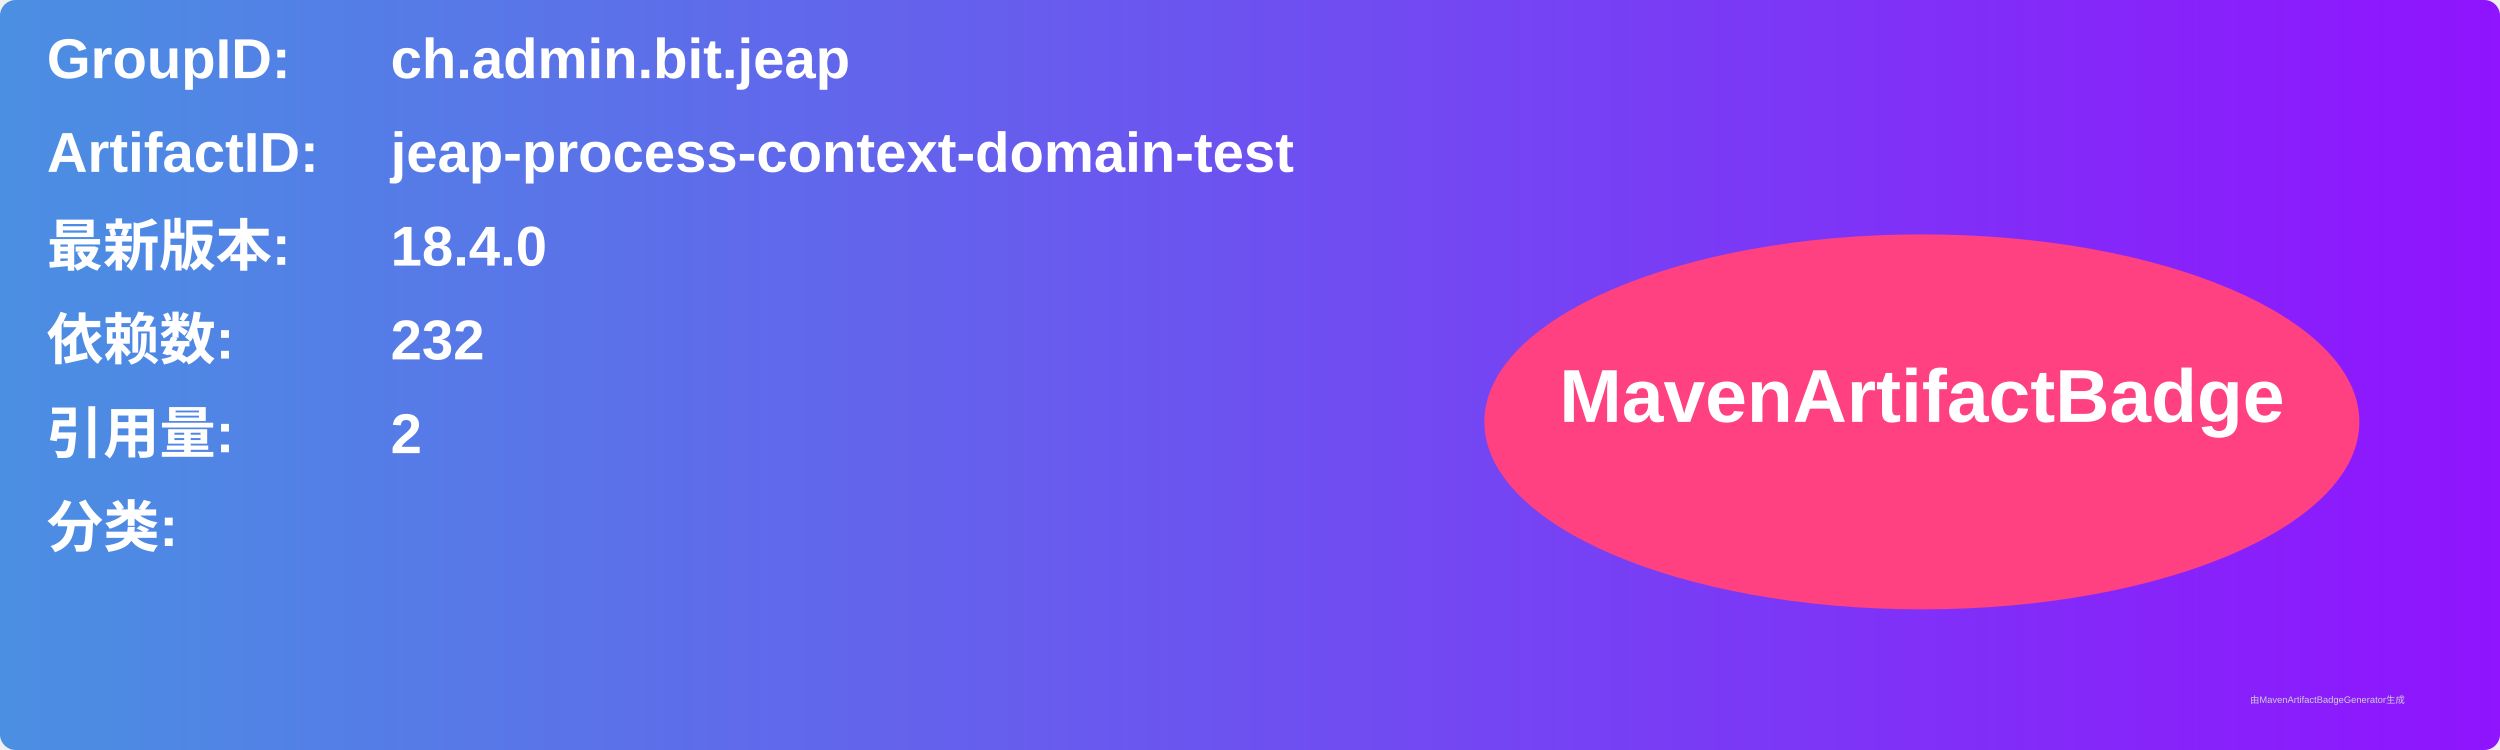
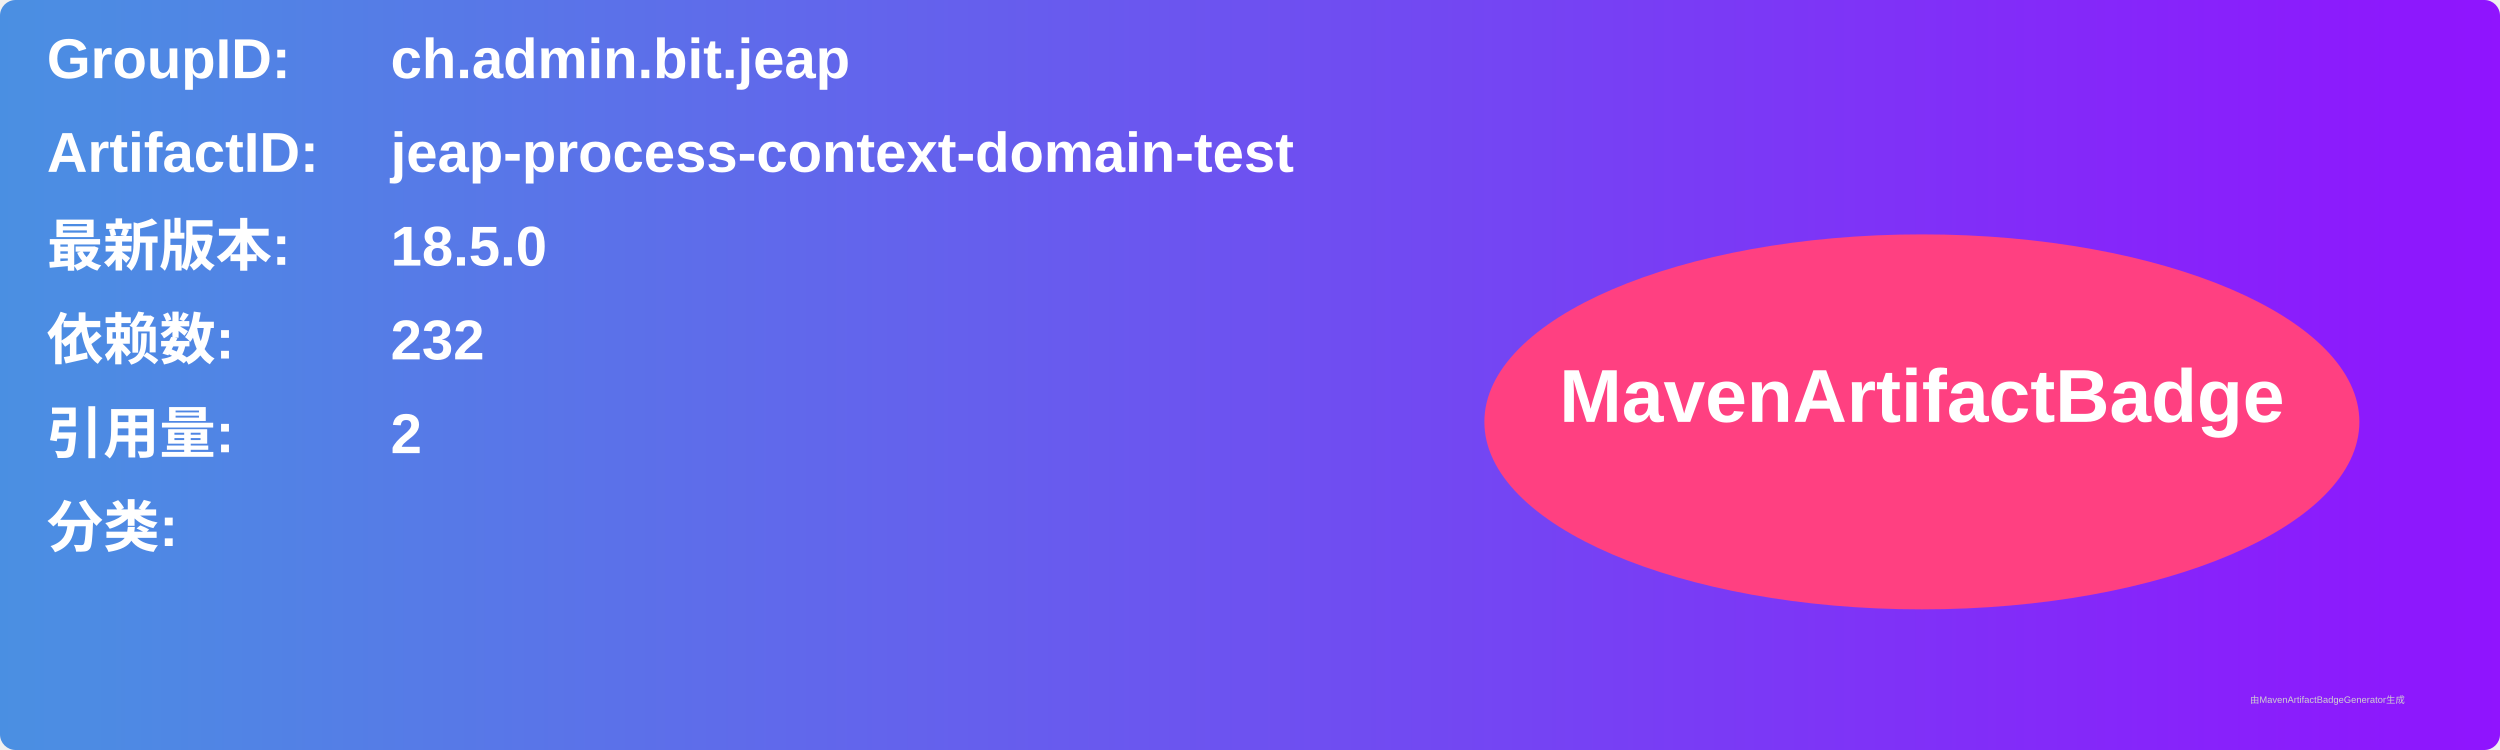
<svg xmlns="http://www.w3.org/2000/svg" width="800" height="240" viewBox="0 0 800 240">
  <linearGradient id="grad" x1="0%" y1="0%" x2="100%" y2="0%">
    <stop offset="0%" stop-color="#4a90e2" />
    <stop offset="100%" stop-color="#9013fe" />
  </linearGradient>
  <rect width="100%" height="100%" rx="5" ry="5" fill="url(#grad)" />
  <g transform="translate(15, 15)">
    <text x="0" y="10" font-family="Arial" font-size="18" fill="white" font-weight="bold" width="260">GroupID:</text>
    <text x="110" y="10" font-family="Arial" font-size="18" fill="white" font-weight="bold" width="460">ch.admin.bit.jeap</text>
    <text x="0" y="40" font-family="Arial" font-size="18" fill="white" font-weight="bold" width="260">ArtifactID:</text>
    <text x="110" y="40" font-family="Arial" font-size="18" fill="white" font-weight="bold" width="460">jeap-process-context-domain-test</text>
    <text x="0" y="70" font-family="Arial" font-size="18" fill="white" font-weight="bold">最新版本:</text>
    <text x="110" y="70" font-family="Arial" font-size="18" fill="white" font-weight="bold">
-       <tspan font-weight="bold">18.4.0</tspan>
+       <tspan font-weight="bold">18.5.0</tspan>
    </text>
    <text x="0" y="100" font-family="Arial" font-size="18" fill="white" font-weight="bold">依赖数: </text>
    <text x="110" y="100" font-family="Arial" font-size="18" fill="white">
      <tspan font-weight="bold">232</tspan>
    </text>
    <text x="0" y="130" font-family="Arial" font-size="18" fill="white" font-weight="bold">引用量: </text>
    <text x="110" y="130" font-family="Arial" font-size="18" fill="white">
      <tspan font-weight="bold">2</tspan>
    </text>
    <text x="0" y="160" font-family="Arial" font-size="18" fill="white" font-weight="bold">分类:</text>
    <text x="10" y="190" font-family="Arial" font-size="10" fill="white">
      <tspan font-weight="bold" />
    </text>
    <ellipse cx="600" cy="120" rx="140" ry="60" fill="#ff4081" />
    <text x="600" y="120" text-anchor="middle" font-family="Arial" font-size="24" fill="white" font-weight="bold">MavenArtifactBadge</text>
  </g>
  <text x="720" y="225" font-family="Arial" font-size="3" fill="#d0d0d0">由MavenArtifactBadgeGenerator生成</text>
</svg>
